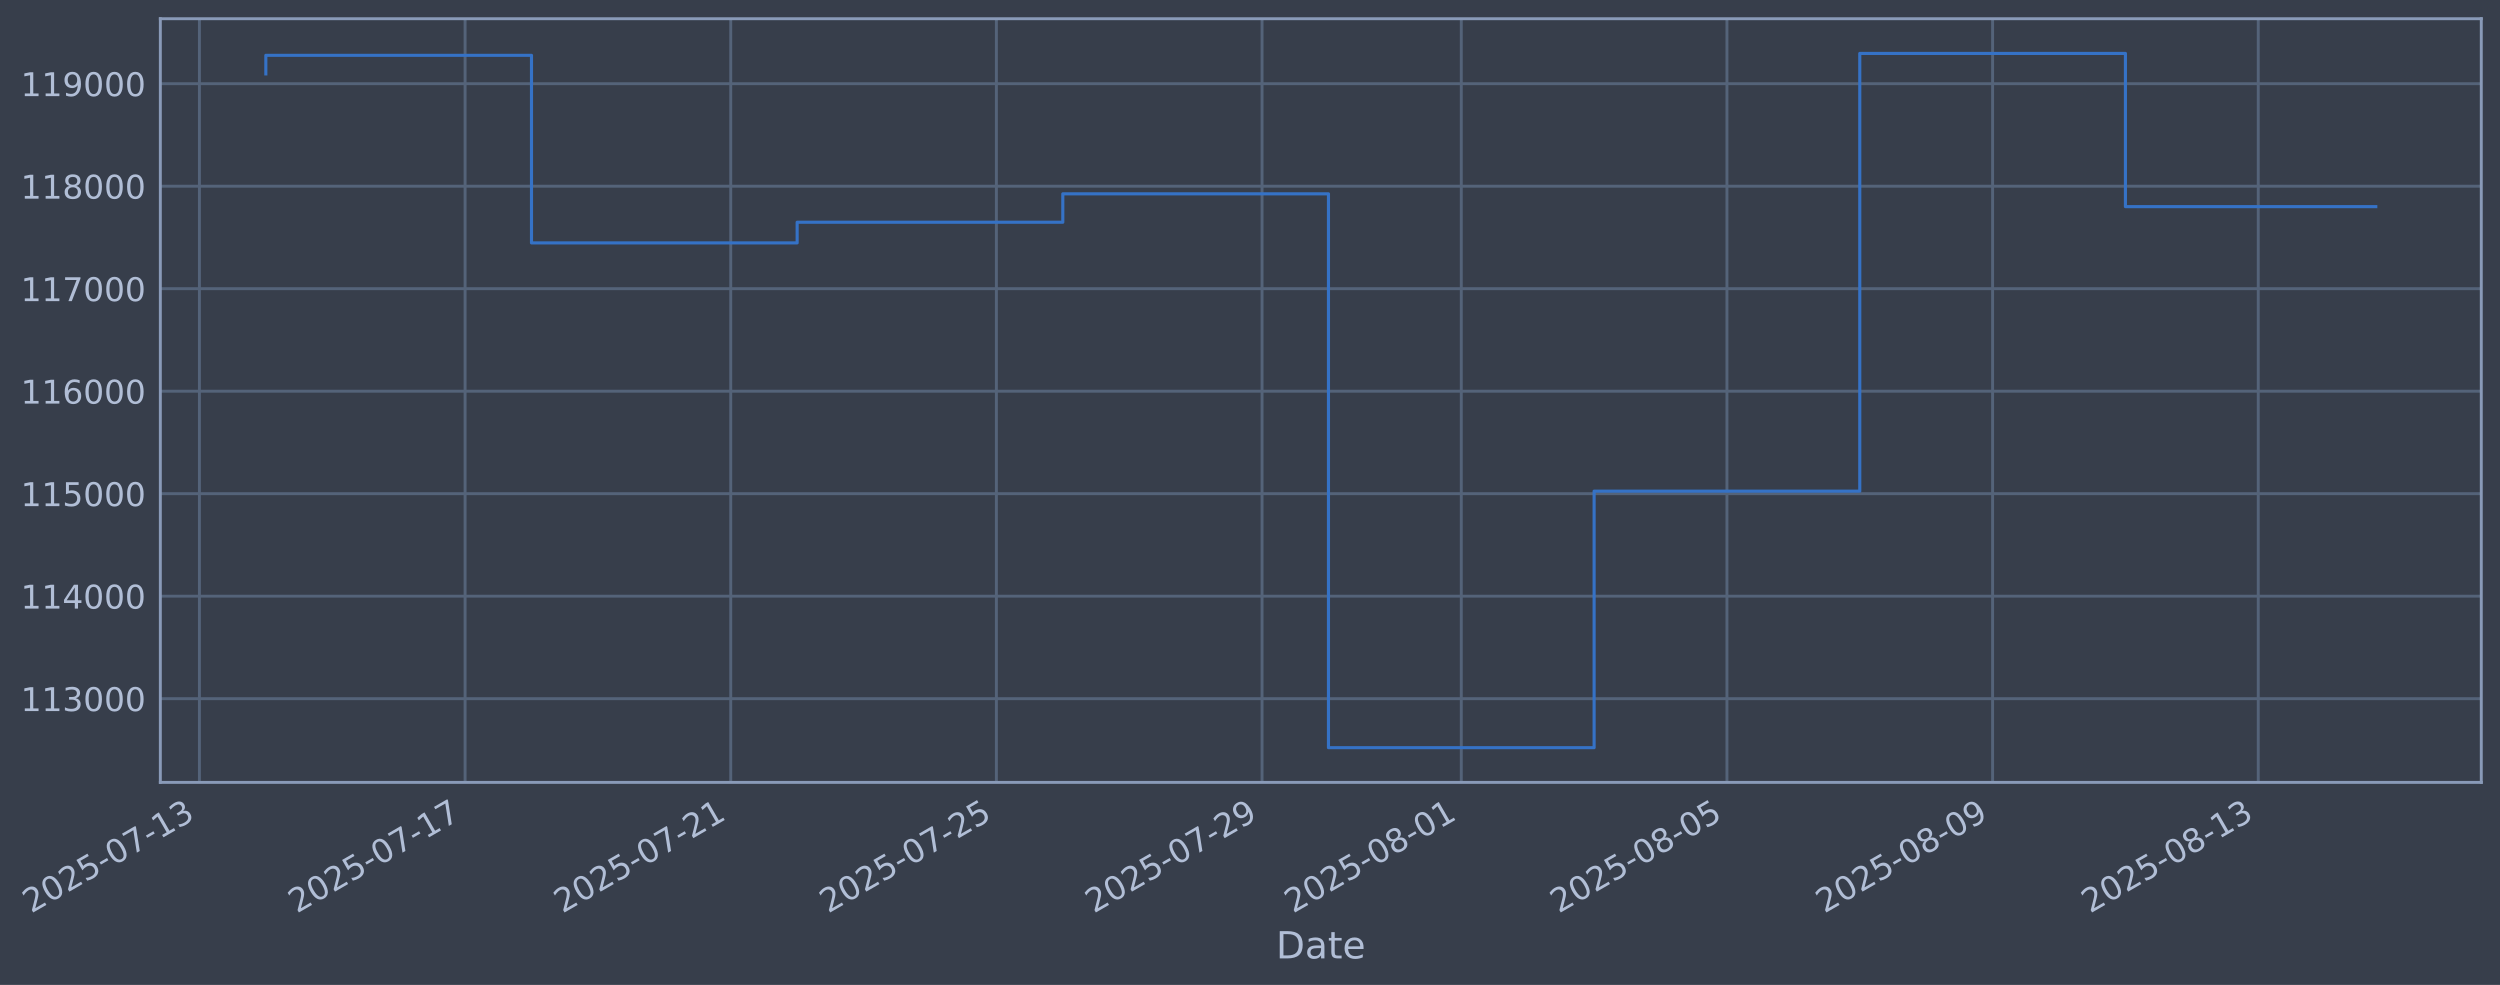
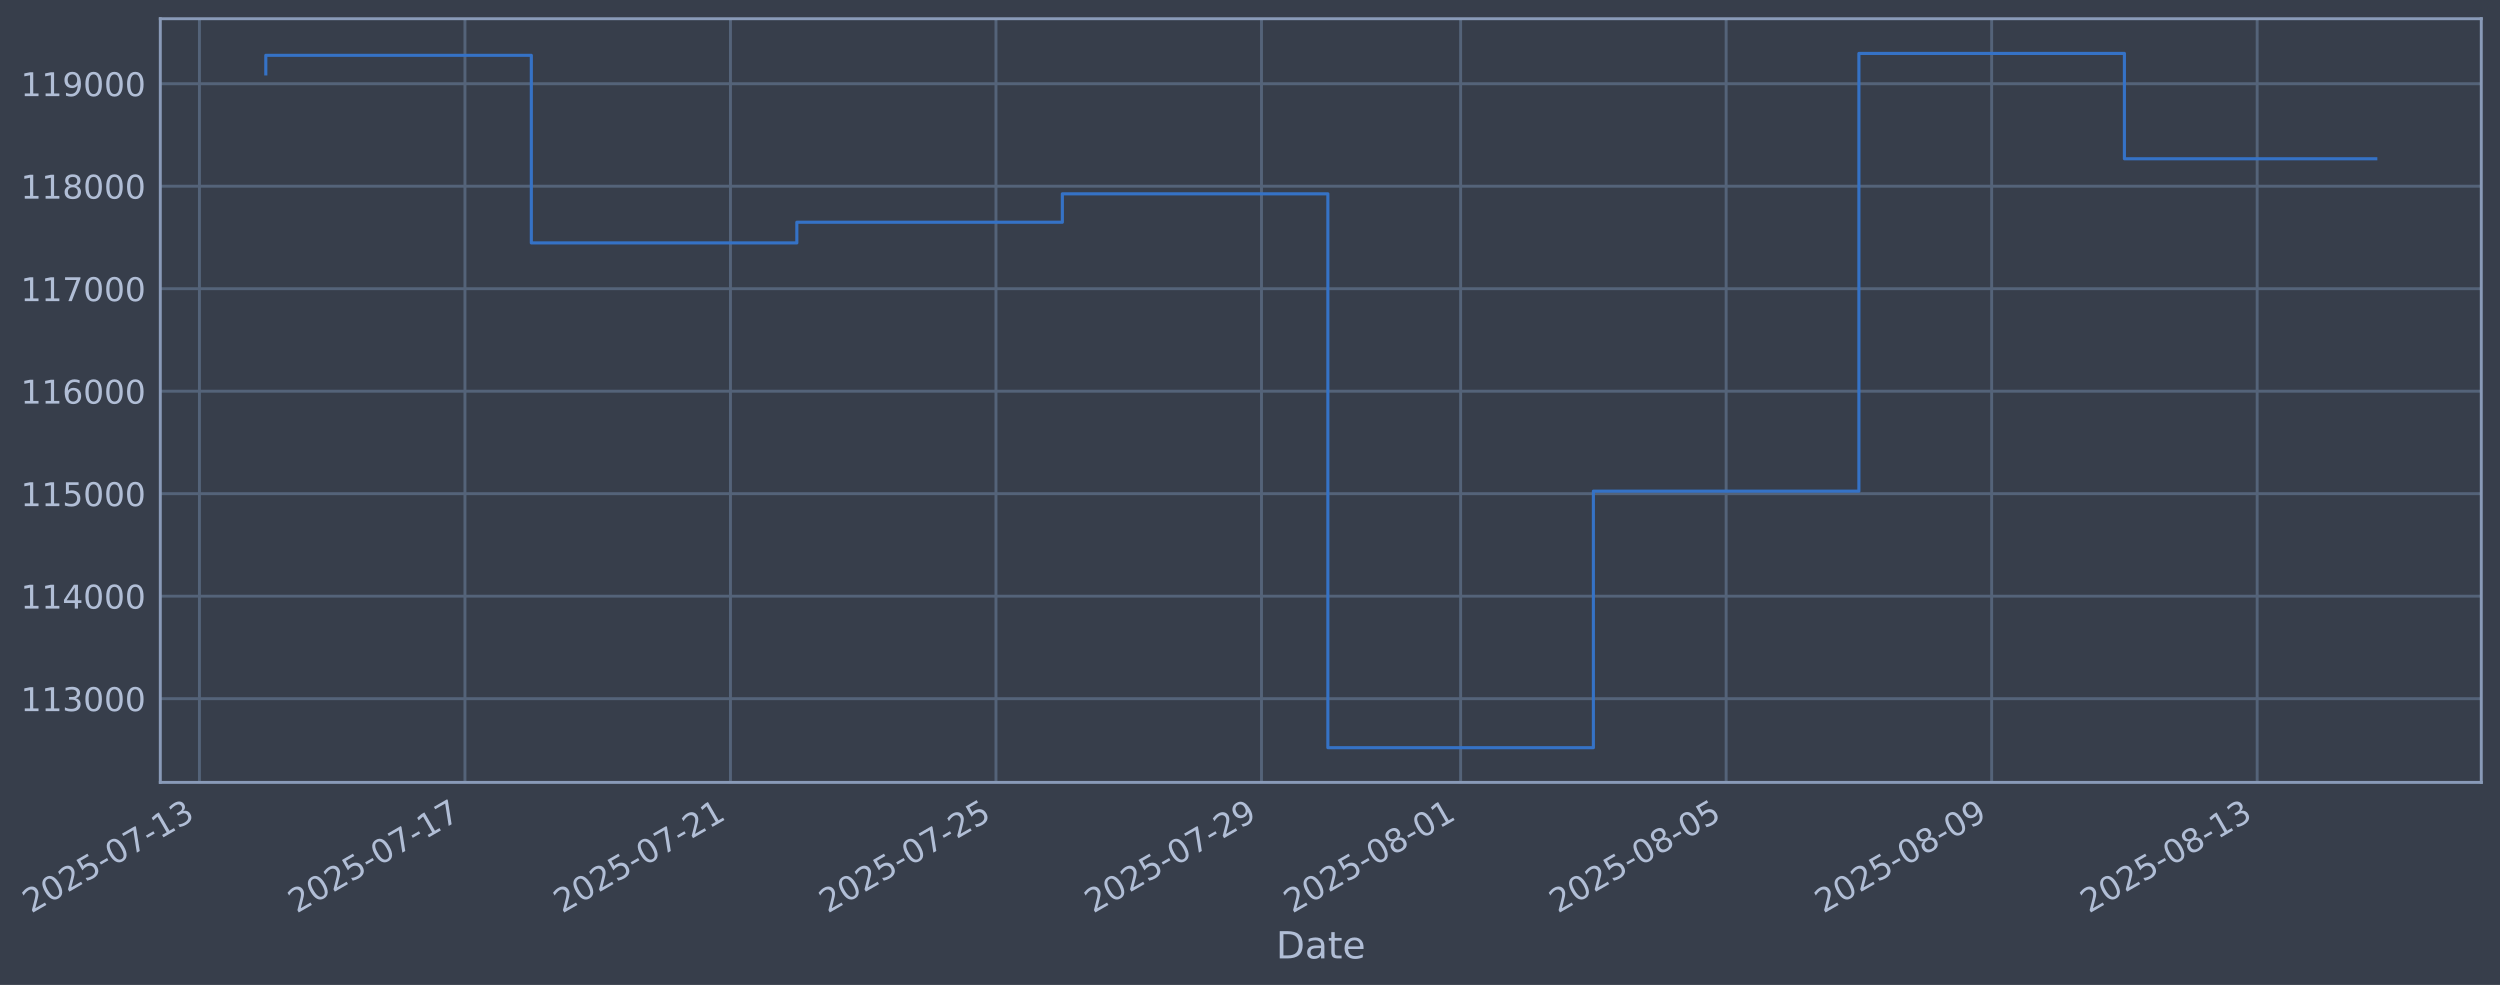
- <svg xmlns="http://www.w3.org/2000/svg" xmlns:xlink="http://www.w3.org/1999/xlink" width="961.678pt" height="378.87pt" viewBox="0 0 961.678 378.87" version="1.1">
+ <svg xmlns="http://www.w3.org/2000/svg" xmlns:xlink="http://www.w3.org/1999/xlink" width="961.664pt" height="378.87pt" viewBox="0 0 961.664 378.87" version="1.1">
  <defs>
    <style type="text/css">*{stroke-linejoin: round; stroke-linecap: butt}</style>
  </defs>
  <g id="figure_1">
    <g id="patch_1">
-       <path d="M 0 378.87  L 961.678 378.87  L 961.678 0  L 0 0  z " style="fill: #373e4b" />
+       <path d="M 0 378.87  L 961.664 378.87  L 961.664 0  L 0 0  z " style="fill: #373e4b" />
    </g>
    <g id="axes_1">
      <g id="patch_2">
-         <path d="M 61.678 300.96  L 954.478 300.96  L 954.478 7.2  L 61.678 7.2  z " style="fill: #373e4b" />
+         <path d="M 61.664 300.96  L 954.464 300.96  L 954.464 7.2  L 61.664 7.2  z " style="fill: #373e4b" />
      </g>
      <g id="matplotlib.axis_1">
        <g id="xtick_1">
          <g id="line2d_1">
-             <path d="M 76.713 300.96  L 76.713 7.2  " clip-path="url(#pe3717f1e49)" style="fill: none; stroke: #546379; stroke-width: 1.12; stroke-linecap: square" />
+             <path d="M 76.713 300.96  L 76.713 7.2  " clip-path="url(#pe4810b8059)" style="fill: none; stroke: #546379; stroke-width: 1.12; stroke-linecap: square" />
          </g>
          <g id="line2d_2" />
          <g id="text_1">
            <g style="fill: #b1bed6" transform="translate(11.98702 351.4642) rotate(-30) scale(0.126 -0.126)">
              <defs>
                <path id="DejaVuSans-32" d="M 1228 531  L 3431 531  L 3431 0  L 469 0  L 469 531  Q 828 903 1448 1529  Q 2069 2156 2228 2338  Q 2531 2678 2651 2914  Q 2772 3150 2772 3378  Q 2772 3750 2511 3984  Q 2250 4219 1831 4219  Q 1534 4219 1204 4116  Q 875 4013 500 3803  L 500 4441  Q 881 4594 1212 4672  Q 1544 4750 1819 4750  Q 2544 4750 2975 4387  Q 3406 4025 3406 3419  Q 3406 3131 3298 2873  Q 3191 2616 2906 2266  Q 2828 2175 2409 1742  Q 1991 1309 1228 531  z " transform="scale(0.015625)" />
                <path id="DejaVuSans-30" d="M 2034 4250  Q 1547 4250 1301 3770  Q 1056 3291 1056 2328  Q 1056 1369 1301 889  Q 1547 409 2034 409  Q 2525 409 2770 889  Q 3016 1369 3016 2328  Q 3016 3291 2770 3770  Q 2525 4250 2034 4250  z M 2034 4750  Q 2819 4750 3233 4129  Q 3647 3509 3647 2328  Q 3647 1150 3233 529  Q 2819 -91 2034 -91  Q 1250 -91 836 529  Q 422 1150 422 2328  Q 422 3509 836 4129  Q 1250 4750 2034 4750  z " transform="scale(0.015625)" />
                <path id="DejaVuSans-35" d="M 691 4666  L 3169 4666  L 3169 4134  L 1269 4134  L 1269 2991  Q 1406 3038 1543 3061  Q 1681 3084 1819 3084  Q 2600 3084 3056 2656  Q 3513 2228 3513 1497  Q 3513 744 3044 326  Q 2575 -91 1722 -91  Q 1428 -91 1123 -41  Q 819 9 494 109  L 494 744  Q 775 591 1075 516  Q 1375 441 1709 441  Q 2250 441 2565 725  Q 2881 1009 2881 1497  Q 2881 1984 2565 2268  Q 2250 2553 1709 2553  Q 1456 2553 1204 2497  Q 953 2441 691 2322  L 691 4666  z " transform="scale(0.015625)" />
                <path id="DejaVuSans-2d" d="M 313 2009  L 1997 2009  L 1997 1497  L 313 1497  L 313 2009  z " transform="scale(0.015625)" />
                <path id="DejaVuSans-37" d="M 525 4666  L 3525 4666  L 3525 4397  L 1831 0  L 1172 0  L 2766 4134  L 525 4134  L 525 4666  z " transform="scale(0.015625)" />
                <path id="DejaVuSans-31" d="M 794 531  L 1825 531  L 1825 4091  L 703 3866  L 703 4441  L 1819 4666  L 2450 4666  L 2450 531  L 3481 531  L 3481 0  L 794 0  L 794 531  z " transform="scale(0.015625)" />
                <path id="DejaVuSans-33" d="M 2597 2516  Q 3050 2419 3304 2112  Q 3559 1806 3559 1356  Q 3559 666 3084 287  Q 2609 -91 1734 -91  Q 1441 -91 1130 -33  Q 819 25 488 141  L 488 750  Q 750 597 1062 519  Q 1375 441 1716 441  Q 2309 441 2620 675  Q 2931 909 2931 1356  Q 2931 1769 2642 2001  Q 2353 2234 1838 2234  L 1294 2234  L 1294 2753  L 1863 2753  Q 2328 2753 2575 2939  Q 2822 3125 2822 3475  Q 2822 3834 2567 4026  Q 2313 4219 1838 4219  Q 1578 4219 1281 4162  Q 984 4106 628 3988  L 628 4550  Q 988 4650 1302 4700  Q 1616 4750 1894 4750  Q 2613 4750 3031 4423  Q 3450 4097 3450 3541  Q 3450 3153 3228 2886  Q 3006 2619 2597 2516  z " transform="scale(0.015625)" />
              </defs>
              <use xlink:href="#DejaVuSans-32" />
              <use xlink:href="#DejaVuSans-30" transform="translate(63.62305 0)" />
              <use xlink:href="#DejaVuSans-32" transform="translate(127.2461 0)" />
              <use xlink:href="#DejaVuSans-35" transform="translate(190.8691 0)" />
              <use xlink:href="#DejaVuSans-2d" transform="translate(254.4922 0)" />
              <use xlink:href="#DejaVuSans-30" transform="translate(290.5762 0)" />
              <use xlink:href="#DejaVuSans-37" transform="translate(354.1992 0)" />
              <use xlink:href="#DejaVuSans-2d" transform="translate(417.8223 0)" />
              <use xlink:href="#DejaVuSans-31" transform="translate(453.9062 0)" />
              <use xlink:href="#DejaVuSans-33" transform="translate(517.5293 0)" />
            </g>
          </g>
        </g>
        <g id="xtick_2">
          <g id="line2d_3">
-             <path d="M 178.902 300.96  L 178.902 7.2  " clip-path="url(#pe3717f1e49)" style="fill: none; stroke: #546379; stroke-width: 1.12; stroke-linecap: square" />
+             <path d="M 178.847 300.96  L 178.847 7.2  " clip-path="url(#pe4810b8059)" style="fill: none; stroke: #546379; stroke-width: 1.12; stroke-linecap: square" />
          </g>
          <g id="line2d_4" />
          <g id="text_2">
-             <g style="fill: #b1bed6" transform="translate(114.177 351.4642) rotate(-30) scale(0.126 -0.126)">
+             <g style="fill: #b1bed6" transform="translate(114.1215 351.4642) rotate(-30) scale(0.126 -0.126)">
              <use xlink:href="#DejaVuSans-32" />
              <use xlink:href="#DejaVuSans-30" transform="translate(63.62305 0)" />
              <use xlink:href="#DejaVuSans-32" transform="translate(127.2461 0)" />
              <use xlink:href="#DejaVuSans-35" transform="translate(190.8691 0)" />
              <use xlink:href="#DejaVuSans-2d" transform="translate(254.4922 0)" />
              <use xlink:href="#DejaVuSans-30" transform="translate(290.5762 0)" />
              <use xlink:href="#DejaVuSans-37" transform="translate(354.1992 0)" />
              <use xlink:href="#DejaVuSans-2d" transform="translate(417.8223 0)" />
              <use xlink:href="#DejaVuSans-31" transform="translate(453.9062 0)" />
              <use xlink:href="#DejaVuSans-37" transform="translate(517.5293 0)" />
            </g>
          </g>
        </g>
        <g id="xtick_3">
          <g id="line2d_5">
-             <path d="M 281.092 300.96  L 281.092 7.2  " clip-path="url(#pe3717f1e49)" style="fill: none; stroke: #546379; stroke-width: 1.12; stroke-linecap: square" />
+             <path d="M 280.981 300.96  L 280.981 7.2  " clip-path="url(#pe4810b8059)" style="fill: none; stroke: #546379; stroke-width: 1.12; stroke-linecap: square" />
          </g>
          <g id="line2d_6" />
          <g id="text_3">
-             <g style="fill: #b1bed6" transform="translate(216.3669 351.4642) rotate(-30) scale(0.126 -0.126)">
+             <g style="fill: #b1bed6" transform="translate(216.256 351.4642) rotate(-30) scale(0.126 -0.126)">
              <use xlink:href="#DejaVuSans-32" />
              <use xlink:href="#DejaVuSans-30" transform="translate(63.62305 0)" />
              <use xlink:href="#DejaVuSans-32" transform="translate(127.2461 0)" />
              <use xlink:href="#DejaVuSans-35" transform="translate(190.8691 0)" />
              <use xlink:href="#DejaVuSans-2d" transform="translate(254.4922 0)" />
              <use xlink:href="#DejaVuSans-30" transform="translate(290.5762 0)" />
              <use xlink:href="#DejaVuSans-37" transform="translate(354.1992 0)" />
              <use xlink:href="#DejaVuSans-2d" transform="translate(417.8223 0)" />
              <use xlink:href="#DejaVuSans-32" transform="translate(453.9062 0)" />
              <use xlink:href="#DejaVuSans-31" transform="translate(517.5293 0)" />
            </g>
          </g>
        </g>
        <g id="xtick_4">
          <g id="line2d_7">
-             <path d="M 383.282 300.96  L 383.282 7.2  " clip-path="url(#pe3717f1e49)" style="fill: none; stroke: #546379; stroke-width: 1.12; stroke-linecap: square" />
+             <path d="M 383.116 300.96  L 383.116 7.2  " clip-path="url(#pe4810b8059)" style="fill: none; stroke: #546379; stroke-width: 1.12; stroke-linecap: square" />
          </g>
          <g id="line2d_8" />
          <g id="text_4">
-             <g style="fill: #b1bed6" transform="translate(318.5568 351.4642) rotate(-30) scale(0.126 -0.126)">
+             <g style="fill: #b1bed6" transform="translate(318.3904 351.4642) rotate(-30) scale(0.126 -0.126)">
              <use xlink:href="#DejaVuSans-32" />
              <use xlink:href="#DejaVuSans-30" transform="translate(63.62305 0)" />
              <use xlink:href="#DejaVuSans-32" transform="translate(127.2461 0)" />
              <use xlink:href="#DejaVuSans-35" transform="translate(190.8691 0)" />
              <use xlink:href="#DejaVuSans-2d" transform="translate(254.4922 0)" />
              <use xlink:href="#DejaVuSans-30" transform="translate(290.5762 0)" />
              <use xlink:href="#DejaVuSans-37" transform="translate(354.1992 0)" />
              <use xlink:href="#DejaVuSans-2d" transform="translate(417.8223 0)" />
              <use xlink:href="#DejaVuSans-32" transform="translate(453.9062 0)" />
              <use xlink:href="#DejaVuSans-35" transform="translate(517.5293 0)" />
            </g>
          </g>
        </g>
        <g id="xtick_5">
          <g id="line2d_9">
-             <path d="M 485.472 300.96  L 485.472 7.2  " clip-path="url(#pe3717f1e49)" style="fill: none; stroke: #546379; stroke-width: 1.12; stroke-linecap: square" />
+             <path d="M 485.25 300.96  L 485.25 7.2  " clip-path="url(#pe4810b8059)" style="fill: none; stroke: #546379; stroke-width: 1.12; stroke-linecap: square" />
          </g>
          <g id="line2d_10" />
          <g id="text_5">
-             <g style="fill: #b1bed6" transform="translate(420.7468 351.4642) rotate(-30) scale(0.126 -0.126)">
+             <g style="fill: #b1bed6" transform="translate(420.5249 351.4642) rotate(-30) scale(0.126 -0.126)">
              <defs>
                <path id="DejaVuSans-39" d="M 703 97  L 703 672  Q 941 559 1184 500  Q 1428 441 1663 441  Q 2288 441 2617 861  Q 2947 1281 2994 2138  Q 2813 1869 2534 1725  Q 2256 1581 1919 1581  Q 1219 1581 811 2004  Q 403 2428 403 3163  Q 403 3881 828 4315  Q 1253 4750 1959 4750  Q 2769 4750 3195 4129  Q 3622 3509 3622 2328  Q 3622 1225 3098 567  Q 2575 -91 1691 -91  Q 1453 -91 1209 -44  Q 966 3 703 97  z M 1959 2075  Q 2384 2075 2632 2365  Q 2881 2656 2881 3163  Q 2881 3666 2632 3958  Q 2384 4250 1959 4250  Q 1534 4250 1286 3958  Q 1038 3666 1038 3163  Q 1038 2656 1286 2365  Q 1534 2075 1959 2075  z " transform="scale(0.015625)" />
              </defs>
              <use xlink:href="#DejaVuSans-32" />
              <use xlink:href="#DejaVuSans-30" transform="translate(63.62305 0)" />
              <use xlink:href="#DejaVuSans-32" transform="translate(127.2461 0)" />
              <use xlink:href="#DejaVuSans-35" transform="translate(190.8691 0)" />
              <use xlink:href="#DejaVuSans-2d" transform="translate(254.4922 0)" />
              <use xlink:href="#DejaVuSans-30" transform="translate(290.5762 0)" />
              <use xlink:href="#DejaVuSans-37" transform="translate(354.1992 0)" />
              <use xlink:href="#DejaVuSans-2d" transform="translate(417.8223 0)" />
              <use xlink:href="#DejaVuSans-32" transform="translate(453.9062 0)" />
              <use xlink:href="#DejaVuSans-39" transform="translate(517.5293 0)" />
            </g>
          </g>
        </g>
        <g id="xtick_6">
          <g id="line2d_11">
-             <path d="M 562.115 300.96  L 562.115 7.2  " clip-path="url(#pe3717f1e49)" style="fill: none; stroke: #546379; stroke-width: 1.12; stroke-linecap: square" />
+             <path d="M 561.851 300.96  L 561.851 7.2  " clip-path="url(#pe4810b8059)" style="fill: none; stroke: #546379; stroke-width: 1.12; stroke-linecap: square" />
          </g>
          <g id="line2d_12" />
          <g id="text_6">
-             <g style="fill: #b1bed6" transform="translate(497.3892 351.4642) rotate(-30) scale(0.126 -0.126)">
+             <g style="fill: #b1bed6" transform="translate(497.1258 351.4642) rotate(-30) scale(0.126 -0.126)">
              <defs>
                <path id="DejaVuSans-38" d="M 2034 2216  Q 1584 2216 1326 1975  Q 1069 1734 1069 1313  Q 1069 891 1326 650  Q 1584 409 2034 409  Q 2484 409 2743 651  Q 3003 894 3003 1313  Q 3003 1734 2745 1975  Q 2488 2216 2034 2216  z M 1403 2484  Q 997 2584 770 2862  Q 544 3141 544 3541  Q 544 4100 942 4425  Q 1341 4750 2034 4750  Q 2731 4750 3128 4425  Q 3525 4100 3525 3541  Q 3525 3141 3298 2862  Q 3072 2584 2669 2484  Q 3125 2378 3379 2068  Q 3634 1759 3634 1313  Q 3634 634 3220 271  Q 2806 -91 2034 -91  Q 1263 -91 848 271  Q 434 634 434 1313  Q 434 1759 690 2068  Q 947 2378 1403 2484  z M 1172 3481  Q 1172 3119 1398 2916  Q 1625 2713 2034 2713  Q 2441 2713 2670 2916  Q 2900 3119 2900 3481  Q 2900 3844 2670 4047  Q 2441 4250 2034 4250  Q 1625 4250 1398 4047  Q 1172 3844 1172 3481  z " transform="scale(0.015625)" />
              </defs>
              <use xlink:href="#DejaVuSans-32" />
              <use xlink:href="#DejaVuSans-30" transform="translate(63.62305 0)" />
              <use xlink:href="#DejaVuSans-32" transform="translate(127.2461 0)" />
              <use xlink:href="#DejaVuSans-35" transform="translate(190.8691 0)" />
              <use xlink:href="#DejaVuSans-2d" transform="translate(254.4922 0)" />
              <use xlink:href="#DejaVuSans-30" transform="translate(290.5762 0)" />
              <use xlink:href="#DejaVuSans-38" transform="translate(354.1992 0)" />
              <use xlink:href="#DejaVuSans-2d" transform="translate(417.8223 0)" />
              <use xlink:href="#DejaVuSans-30" transform="translate(453.9062 0)" />
              <use xlink:href="#DejaVuSans-31" transform="translate(517.5293 0)" />
            </g>
          </g>
        </g>
        <g id="xtick_7">
          <g id="line2d_13">
-             <path d="M 664.305 300.96  L 664.305 7.2  " clip-path="url(#pe3717f1e49)" style="fill: none; stroke: #546379; stroke-width: 1.12; stroke-linecap: square" />
+             <path d="M 663.986 300.96  L 663.986 7.2  " clip-path="url(#pe4810b8059)" style="fill: none; stroke: #546379; stroke-width: 1.12; stroke-linecap: square" />
          </g>
          <g id="line2d_14" />
          <g id="text_7">
-             <g style="fill: #b1bed6" transform="translate(599.5792 351.4642) rotate(-30) scale(0.126 -0.126)">
+             <g style="fill: #b1bed6" transform="translate(599.2603 351.4642) rotate(-30) scale(0.126 -0.126)">
              <use xlink:href="#DejaVuSans-32" />
              <use xlink:href="#DejaVuSans-30" transform="translate(63.62305 0)" />
              <use xlink:href="#DejaVuSans-32" transform="translate(127.2461 0)" />
              <use xlink:href="#DejaVuSans-35" transform="translate(190.8691 0)" />
              <use xlink:href="#DejaVuSans-2d" transform="translate(254.4922 0)" />
              <use xlink:href="#DejaVuSans-30" transform="translate(290.5762 0)" />
              <use xlink:href="#DejaVuSans-38" transform="translate(354.1992 0)" />
              <use xlink:href="#DejaVuSans-2d" transform="translate(417.8223 0)" />
              <use xlink:href="#DejaVuSans-30" transform="translate(453.9062 0)" />
              <use xlink:href="#DejaVuSans-35" transform="translate(517.5293 0)" />
            </g>
          </g>
        </g>
        <g id="xtick_8">
          <g id="line2d_15">
-             <path d="M 766.495 300.96  L 766.495 7.2  " clip-path="url(#pe3717f1e49)" style="fill: none; stroke: #546379; stroke-width: 1.12; stroke-linecap: square" />
+             <path d="M 766.12 300.96  L 766.12 7.2  " clip-path="url(#pe4810b8059)" style="fill: none; stroke: #546379; stroke-width: 1.12; stroke-linecap: square" />
          </g>
          <g id="line2d_16" />
          <g id="text_8">
-             <g style="fill: #b1bed6" transform="translate(701.7691 351.4642) rotate(-30) scale(0.126 -0.126)">
+             <g style="fill: #b1bed6" transform="translate(701.3947 351.4642) rotate(-30) scale(0.126 -0.126)">
              <use xlink:href="#DejaVuSans-32" />
              <use xlink:href="#DejaVuSans-30" transform="translate(63.62305 0)" />
              <use xlink:href="#DejaVuSans-32" transform="translate(127.2461 0)" />
              <use xlink:href="#DejaVuSans-35" transform="translate(190.8691 0)" />
              <use xlink:href="#DejaVuSans-2d" transform="translate(254.4922 0)" />
              <use xlink:href="#DejaVuSans-30" transform="translate(290.5762 0)" />
              <use xlink:href="#DejaVuSans-38" transform="translate(354.1992 0)" />
              <use xlink:href="#DejaVuSans-2d" transform="translate(417.8223 0)" />
              <use xlink:href="#DejaVuSans-30" transform="translate(453.9062 0)" />
              <use xlink:href="#DejaVuSans-39" transform="translate(517.5293 0)" />
            </g>
          </g>
        </g>
        <g id="xtick_9">
          <g id="line2d_17">
-             <path d="M 868.685 300.96  L 868.685 7.2  " clip-path="url(#pe3717f1e49)" style="fill: none; stroke: #546379; stroke-width: 1.12; stroke-linecap: square" />
+             <path d="M 868.255 300.96  L 868.255 7.2  " clip-path="url(#pe4810b8059)" style="fill: none; stroke: #546379; stroke-width: 1.12; stroke-linecap: square" />
          </g>
          <g id="line2d_18" />
          <g id="text_9">
-             <g style="fill: #b1bed6" transform="translate(803.959 351.4642) rotate(-30) scale(0.126 -0.126)">
+             <g style="fill: #b1bed6" transform="translate(803.5292 351.4642) rotate(-30) scale(0.126 -0.126)">
              <use xlink:href="#DejaVuSans-32" />
              <use xlink:href="#DejaVuSans-30" transform="translate(63.62305 0)" />
              <use xlink:href="#DejaVuSans-32" transform="translate(127.2461 0)" />
              <use xlink:href="#DejaVuSans-35" transform="translate(190.8691 0)" />
              <use xlink:href="#DejaVuSans-2d" transform="translate(254.4922 0)" />
              <use xlink:href="#DejaVuSans-30" transform="translate(290.5762 0)" />
              <use xlink:href="#DejaVuSans-38" transform="translate(354.1992 0)" />
              <use xlink:href="#DejaVuSans-2d" transform="translate(417.8223 0)" />
              <use xlink:href="#DejaVuSans-31" transform="translate(453.9062 0)" />
              <use xlink:href="#DejaVuSans-33" transform="translate(517.5293 0)" />
            </g>
          </g>
        </g>
        <g id="text_10">
-           <g style="fill: #b1bed6" transform="translate(490.8691 368.6753) scale(0.144 -0.144)">
+           <g style="fill: #b1bed6" transform="translate(490.8552 368.6753) scale(0.144 -0.144)">
            <defs>
              <path id="DejaVuSans-44" d="M 1259 4147  L 1259 519  L 2022 519  Q 2988 519 3436 956  Q 3884 1394 3884 2338  Q 3884 3275 3436 3711  Q 2988 4147 2022 4147  L 1259 4147  z M 628 4666  L 1925 4666  Q 3281 4666 3915 4102  Q 4550 3538 4550 2338  Q 4550 1131 3912 565  Q 3275 0 1925 0  L 628 0  L 628 4666  z " transform="scale(0.015625)" />
              <path id="DejaVuSans-61" d="M 2194 1759  Q 1497 1759 1228 1600  Q 959 1441 959 1056  Q 959 750 1161 570  Q 1363 391 1709 391  Q 2188 391 2477 730  Q 2766 1069 2766 1631  L 2766 1759  L 2194 1759  z M 3341 1997  L 3341 0  L 2766 0  L 2766 531  Q 2569 213 2275 61  Q 1981 -91 1556 -91  Q 1019 -91 701 211  Q 384 513 384 1019  Q 384 1609 779 1909  Q 1175 2209 1959 2209  L 2766 2209  L 2766 2266  Q 2766 2663 2505 2880  Q 2244 3097 1772 3097  Q 1472 3097 1187 3025  Q 903 2953 641 2809  L 641 3341  Q 956 3463 1253 3523  Q 1550 3584 1831 3584  Q 2591 3584 2966 3190  Q 3341 2797 3341 1997  z " transform="scale(0.015625)" />
              <path id="DejaVuSans-74" d="M 1172 4494  L 1172 3500  L 2356 3500  L 2356 3053  L 1172 3053  L 1172 1153  Q 1172 725 1289 603  Q 1406 481 1766 481  L 2356 481  L 2356 0  L 1766 0  Q 1100 0 847 248  Q 594 497 594 1153  L 594 3053  L 172 3053  L 172 3500  L 594 3500  L 594 4494  L 1172 4494  z " transform="scale(0.015625)" />
              <path id="DejaVuSans-65" d="M 3597 1894  L 3597 1613  L 953 1613  Q 991 1019 1311 708  Q 1631 397 2203 397  Q 2534 397 2845 478  Q 3156 559 3463 722  L 3463 178  Q 3153 47 2828 -22  Q 2503 -91 2169 -91  Q 1331 -91 842 396  Q 353 884 353 1716  Q 353 2575 817 3079  Q 1281 3584 2069 3584  Q 2775 3584 3186 3129  Q 3597 2675 3597 1894  z M 3022 2063  Q 3016 2534 2758 2815  Q 2500 3097 2075 3097  Q 1594 3097 1305 2825  Q 1016 2553 972 2059  L 3022 2063  z " transform="scale(0.015625)" />
            </defs>
            <use xlink:href="#DejaVuSans-44" />
            <use xlink:href="#DejaVuSans-61" transform="translate(77.00195 0)" />
            <use xlink:href="#DejaVuSans-74" transform="translate(138.2812 0)" />
            <use xlink:href="#DejaVuSans-65" transform="translate(177.4902 0)" />
          </g>
        </g>
      </g>
      <g id="matplotlib.axis_2">
        <g id="ytick_1">
          <g id="line2d_19">
-             <path d="M 61.678 268.75  L 954.478 268.75  " clip-path="url(#pe3717f1e49)" style="fill: none; stroke: #546379; stroke-width: 1.12; stroke-linecap: square" />
+             <path d="M 61.664 268.75  L 954.464 268.75  " clip-path="url(#pe4810b8059)" style="fill: none; stroke: #546379; stroke-width: 1.12; stroke-linecap: square" />
          </g>
          <g id="line2d_20" />
          <g id="text_11">
-             <g style="fill: #b1bed6" transform="translate(7.977691 273.5373) scale(0.126 -0.126)">
+             <g style="fill: #b1bed6" transform="translate(7.963826 273.5373) scale(0.126 -0.126)">
              <use xlink:href="#DejaVuSans-31" />
              <use xlink:href="#DejaVuSans-31" transform="translate(63.62305 0)" />
              <use xlink:href="#DejaVuSans-33" transform="translate(127.2461 0)" />
              <use xlink:href="#DejaVuSans-30" transform="translate(190.8691 0)" />
              <use xlink:href="#DejaVuSans-30" transform="translate(254.4922 0)" />
              <use xlink:href="#DejaVuSans-30" transform="translate(318.1152 0)" />
            </g>
          </g>
        </g>
        <g id="ytick_2">
          <g id="line2d_21">
-             <path d="M 61.678 229.325  L 954.478 229.325  " clip-path="url(#pe3717f1e49)" style="fill: none; stroke: #546379; stroke-width: 1.12; stroke-linecap: square" />
+             <path d="M 61.664 229.325  L 954.464 229.325  " clip-path="url(#pe4810b8059)" style="fill: none; stroke: #546379; stroke-width: 1.12; stroke-linecap: square" />
          </g>
          <g id="line2d_22" />
          <g id="text_12">
-             <g style="fill: #b1bed6" transform="translate(7.977691 234.1122) scale(0.126 -0.126)">
+             <g style="fill: #b1bed6" transform="translate(7.963826 234.1122) scale(0.126 -0.126)">
              <defs>
                <path id="DejaVuSans-34" d="M 2419 4116  L 825 1625  L 2419 1625  L 2419 4116  z M 2253 4666  L 3047 4666  L 3047 1625  L 3713 1625  L 3713 1100  L 3047 1100  L 3047 0  L 2419 0  L 2419 1100  L 313 1100  L 313 1709  L 2253 4666  z " transform="scale(0.015625)" />
              </defs>
              <use xlink:href="#DejaVuSans-31" />
              <use xlink:href="#DejaVuSans-31" transform="translate(63.62305 0)" />
              <use xlink:href="#DejaVuSans-34" transform="translate(127.2461 0)" />
              <use xlink:href="#DejaVuSans-30" transform="translate(190.8691 0)" />
              <use xlink:href="#DejaVuSans-30" transform="translate(254.4922 0)" />
              <use xlink:href="#DejaVuSans-30" transform="translate(318.1152 0)" />
            </g>
          </g>
        </g>
        <g id="ytick_3">
          <g id="line2d_23">
-             <path d="M 61.678 189.9  L 954.478 189.9  " clip-path="url(#pe3717f1e49)" style="fill: none; stroke: #546379; stroke-width: 1.12; stroke-linecap: square" />
+             <path d="M 61.664 189.9  L 954.464 189.9  " clip-path="url(#pe4810b8059)" style="fill: none; stroke: #546379; stroke-width: 1.12; stroke-linecap: square" />
          </g>
          <g id="line2d_24" />
          <g id="text_13">
-             <g style="fill: #b1bed6" transform="translate(7.977691 194.6871) scale(0.126 -0.126)">
+             <g style="fill: #b1bed6" transform="translate(7.963826 194.6871) scale(0.126 -0.126)">
              <use xlink:href="#DejaVuSans-31" />
              <use xlink:href="#DejaVuSans-31" transform="translate(63.62305 0)" />
              <use xlink:href="#DejaVuSans-35" transform="translate(127.2461 0)" />
              <use xlink:href="#DejaVuSans-30" transform="translate(190.8691 0)" />
              <use xlink:href="#DejaVuSans-30" transform="translate(254.4922 0)" />
              <use xlink:href="#DejaVuSans-30" transform="translate(318.1152 0)" />
            </g>
          </g>
        </g>
        <g id="ytick_4">
          <g id="line2d_25">
-             <path d="M 61.678 150.475  L 954.478 150.475  " clip-path="url(#pe3717f1e49)" style="fill: none; stroke: #546379; stroke-width: 1.12; stroke-linecap: square" />
+             <path d="M 61.664 150.475  L 954.464 150.475  " clip-path="url(#pe4810b8059)" style="fill: none; stroke: #546379; stroke-width: 1.12; stroke-linecap: square" />
          </g>
          <g id="line2d_26" />
          <g id="text_14">
-             <g style="fill: #b1bed6" transform="translate(7.977691 155.262) scale(0.126 -0.126)">
+             <g style="fill: #b1bed6" transform="translate(7.963826 155.262) scale(0.126 -0.126)">
              <defs>
                <path id="DejaVuSans-36" d="M 2113 2584  Q 1688 2584 1439 2293  Q 1191 2003 1191 1497  Q 1191 994 1439 701  Q 1688 409 2113 409  Q 2538 409 2786 701  Q 3034 994 3034 1497  Q 3034 2003 2786 2293  Q 2538 2584 2113 2584  z M 3366 4563  L 3366 3988  Q 3128 4100 2886 4159  Q 2644 4219 2406 4219  Q 1781 4219 1451 3797  Q 1122 3375 1075 2522  Q 1259 2794 1537 2939  Q 1816 3084 2150 3084  Q 2853 3084 3261 2657  Q 3669 2231 3669 1497  Q 3669 778 3244 343  Q 2819 -91 2113 -91  Q 1303 -91 875 529  Q 447 1150 447 2328  Q 447 3434 972 4092  Q 1497 4750 2381 4750  Q 2619 4750 2861 4703  Q 3103 4656 3366 4563  z " transform="scale(0.015625)" />
              </defs>
              <use xlink:href="#DejaVuSans-31" />
              <use xlink:href="#DejaVuSans-31" transform="translate(63.62305 0)" />
              <use xlink:href="#DejaVuSans-36" transform="translate(127.2461 0)" />
              <use xlink:href="#DejaVuSans-30" transform="translate(190.8691 0)" />
              <use xlink:href="#DejaVuSans-30" transform="translate(254.4922 0)" />
              <use xlink:href="#DejaVuSans-30" transform="translate(318.1152 0)" />
            </g>
          </g>
        </g>
        <g id="ytick_5">
          <g id="line2d_27">
-             <path d="M 61.678 111.05  L 954.478 111.05  " clip-path="url(#pe3717f1e49)" style="fill: none; stroke: #546379; stroke-width: 1.12; stroke-linecap: square" />
+             <path d="M 61.664 111.05  L 954.464 111.05  " clip-path="url(#pe4810b8059)" style="fill: none; stroke: #546379; stroke-width: 1.12; stroke-linecap: square" />
          </g>
          <g id="line2d_28" />
          <g id="text_15">
-             <g style="fill: #b1bed6" transform="translate(7.977691 115.8369) scale(0.126 -0.126)">
+             <g style="fill: #b1bed6" transform="translate(7.963826 115.8369) scale(0.126 -0.126)">
              <use xlink:href="#DejaVuSans-31" />
              <use xlink:href="#DejaVuSans-31" transform="translate(63.62305 0)" />
              <use xlink:href="#DejaVuSans-37" transform="translate(127.2461 0)" />
              <use xlink:href="#DejaVuSans-30" transform="translate(190.8691 0)" />
              <use xlink:href="#DejaVuSans-30" transform="translate(254.4922 0)" />
              <use xlink:href="#DejaVuSans-30" transform="translate(318.1152 0)" />
            </g>
          </g>
        </g>
        <g id="ytick_6">
          <g id="line2d_29">
-             <path d="M 61.678 71.625  L 954.478 71.625  " clip-path="url(#pe3717f1e49)" style="fill: none; stroke: #546379; stroke-width: 1.12; stroke-linecap: square" />
+             <path d="M 61.664 71.625  L 954.464 71.625  " clip-path="url(#pe4810b8059)" style="fill: none; stroke: #546379; stroke-width: 1.12; stroke-linecap: square" />
          </g>
          <g id="line2d_30" />
          <g id="text_16">
-             <g style="fill: #b1bed6" transform="translate(7.977691 76.4118) scale(0.126 -0.126)">
+             <g style="fill: #b1bed6" transform="translate(7.963826 76.4118) scale(0.126 -0.126)">
              <use xlink:href="#DejaVuSans-31" />
              <use xlink:href="#DejaVuSans-31" transform="translate(63.62305 0)" />
              <use xlink:href="#DejaVuSans-38" transform="translate(127.2461 0)" />
              <use xlink:href="#DejaVuSans-30" transform="translate(190.8691 0)" />
              <use xlink:href="#DejaVuSans-30" transform="translate(254.4922 0)" />
              <use xlink:href="#DejaVuSans-30" transform="translate(318.1152 0)" />
            </g>
          </g>
        </g>
        <g id="ytick_7">
          <g id="line2d_31">
-             <path d="M 61.678 32.2  L 954.478 32.2  " clip-path="url(#pe3717f1e49)" style="fill: none; stroke: #546379; stroke-width: 1.12; stroke-linecap: square" />
+             <path d="M 61.664 32.2  L 954.464 32.2  " clip-path="url(#pe4810b8059)" style="fill: none; stroke: #546379; stroke-width: 1.12; stroke-linecap: square" />
          </g>
          <g id="line2d_32" />
          <g id="text_17">
-             <g style="fill: #b1bed6" transform="translate(7.977691 36.9867) scale(0.126 -0.126)">
+             <g style="fill: #b1bed6" transform="translate(7.963826 36.9867) scale(0.126 -0.126)">
              <use xlink:href="#DejaVuSans-31" />
              <use xlink:href="#DejaVuSans-31" transform="translate(63.62305 0)" />
              <use xlink:href="#DejaVuSans-39" transform="translate(127.2461 0)" />
              <use xlink:href="#DejaVuSans-30" transform="translate(190.8691 0)" />
              <use xlink:href="#DejaVuSans-30" transform="translate(254.4922 0)" />
              <use xlink:href="#DejaVuSans-30" transform="translate(318.1152 0)" />
            </g>
          </g>
        </g>
      </g>
      <g id="line2d_33">
-         <path d="M 102.26 28.439  L 102.26 21.285  L 204.45 21.285  L 204.45 93.435  L 306.64 93.435  L 306.64 85.489  L 408.83 85.489  L 408.83 74.56  L 511.02 74.56  L 511.02 287.607  L 613.21 287.607  L 613.21 188.936  L 715.4 188.936  L 715.4 20.553  L 817.59 20.553  L 817.59 79.495  L 913.896 79.495  " clip-path="url(#pe3717f1e49)" style="fill: none; stroke: #3572c6; stroke-width: 1.2; stroke-linecap: square" />
+         <path d="M 102.246 28.439  L 102.246 21.285  L 204.381 21.285  L 204.381 93.435  L 306.515 93.435  L 306.515 85.489  L 408.65 85.489  L 408.65 74.56  L 510.784 74.56  L 510.784 287.607  L 612.919 287.607  L 612.919 188.936  L 715.053 188.936  L 715.053 20.553  L 817.187 20.553  L 817.187 61.07  L 913.883 61.07  " clip-path="url(#pe4810b8059)" style="fill: none; stroke: #3572c6; stroke-width: 1.2; stroke-linecap: square" />
      </g>
      <g id="patch_3">
-         <path d="M 61.678 300.96  L 61.678 7.2  " style="fill: none; stroke: #899ab8; stroke-width: 1.12; stroke-linejoin: miter; stroke-linecap: square" />
+         <path d="M 61.664 300.96  L 61.664 7.2  " style="fill: none; stroke: #899ab8; stroke-width: 1.12; stroke-linejoin: miter; stroke-linecap: square" />
      </g>
      <g id="patch_4">
-         <path d="M 954.478 300.96  L 954.478 7.2  " style="fill: none; stroke: #899ab8; stroke-width: 1.12; stroke-linejoin: miter; stroke-linecap: square" />
+         <path d="M 954.464 300.96  L 954.464 7.2  " style="fill: none; stroke: #899ab8; stroke-width: 1.12; stroke-linejoin: miter; stroke-linecap: square" />
      </g>
      <g id="patch_5">
-         <path d="M 61.678 300.96  L 954.478 300.96  " style="fill: none; stroke: #899ab8; stroke-width: 1.12; stroke-linejoin: miter; stroke-linecap: square" />
+         <path d="M 61.664 300.96  L 954.464 300.96  " style="fill: none; stroke: #899ab8; stroke-width: 1.12; stroke-linejoin: miter; stroke-linecap: square" />
      </g>
      <g id="patch_6">
-         <path d="M 61.678 7.2  L 954.478 7.2  " style="fill: none; stroke: #899ab8; stroke-width: 1.12; stroke-linejoin: miter; stroke-linecap: square" />
+         <path d="M 61.664 7.2  L 954.464 7.2  " style="fill: none; stroke: #899ab8; stroke-width: 1.12; stroke-linejoin: miter; stroke-linecap: square" />
      </g>
    </g>
  </g>
  <defs>
-     <clipPath id="pe3717f1e49">
-       <rect x="61.678" y="7.2" width="892.8" height="293.76" />
+     <clipPath id="pe4810b8059">
+       <rect x="61.664" y="7.2" width="892.8" height="293.76" />
    </clipPath>
  </defs>
</svg>
